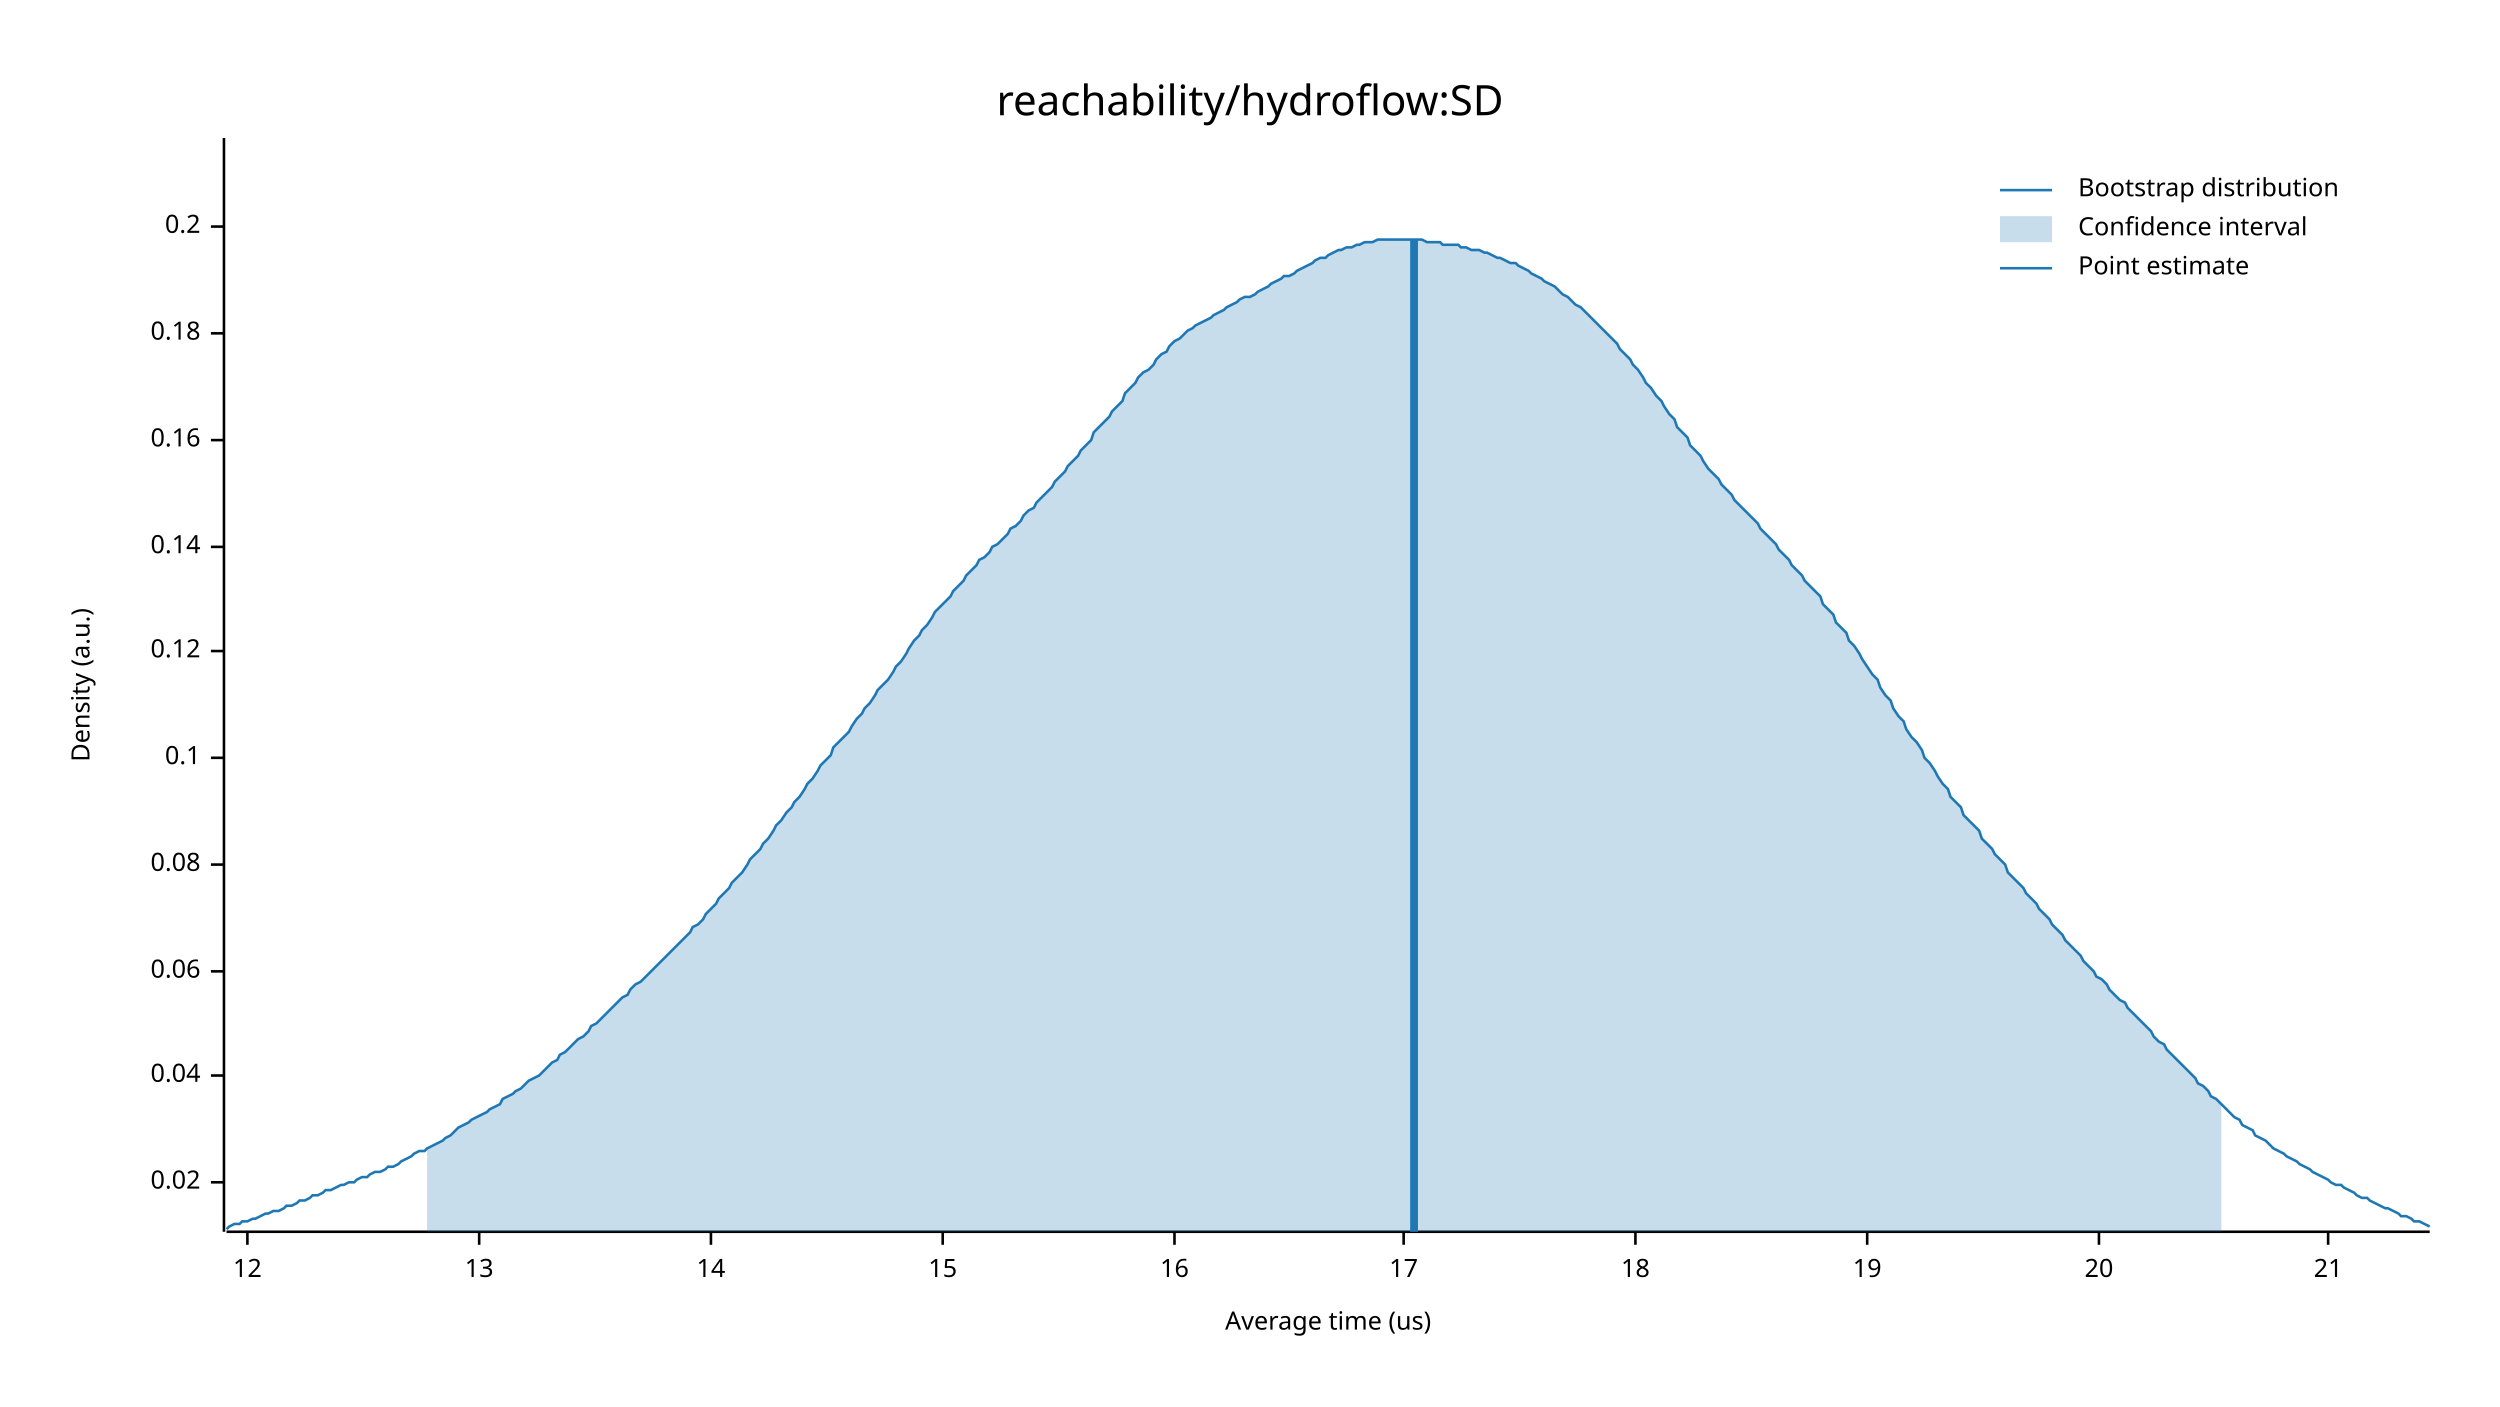
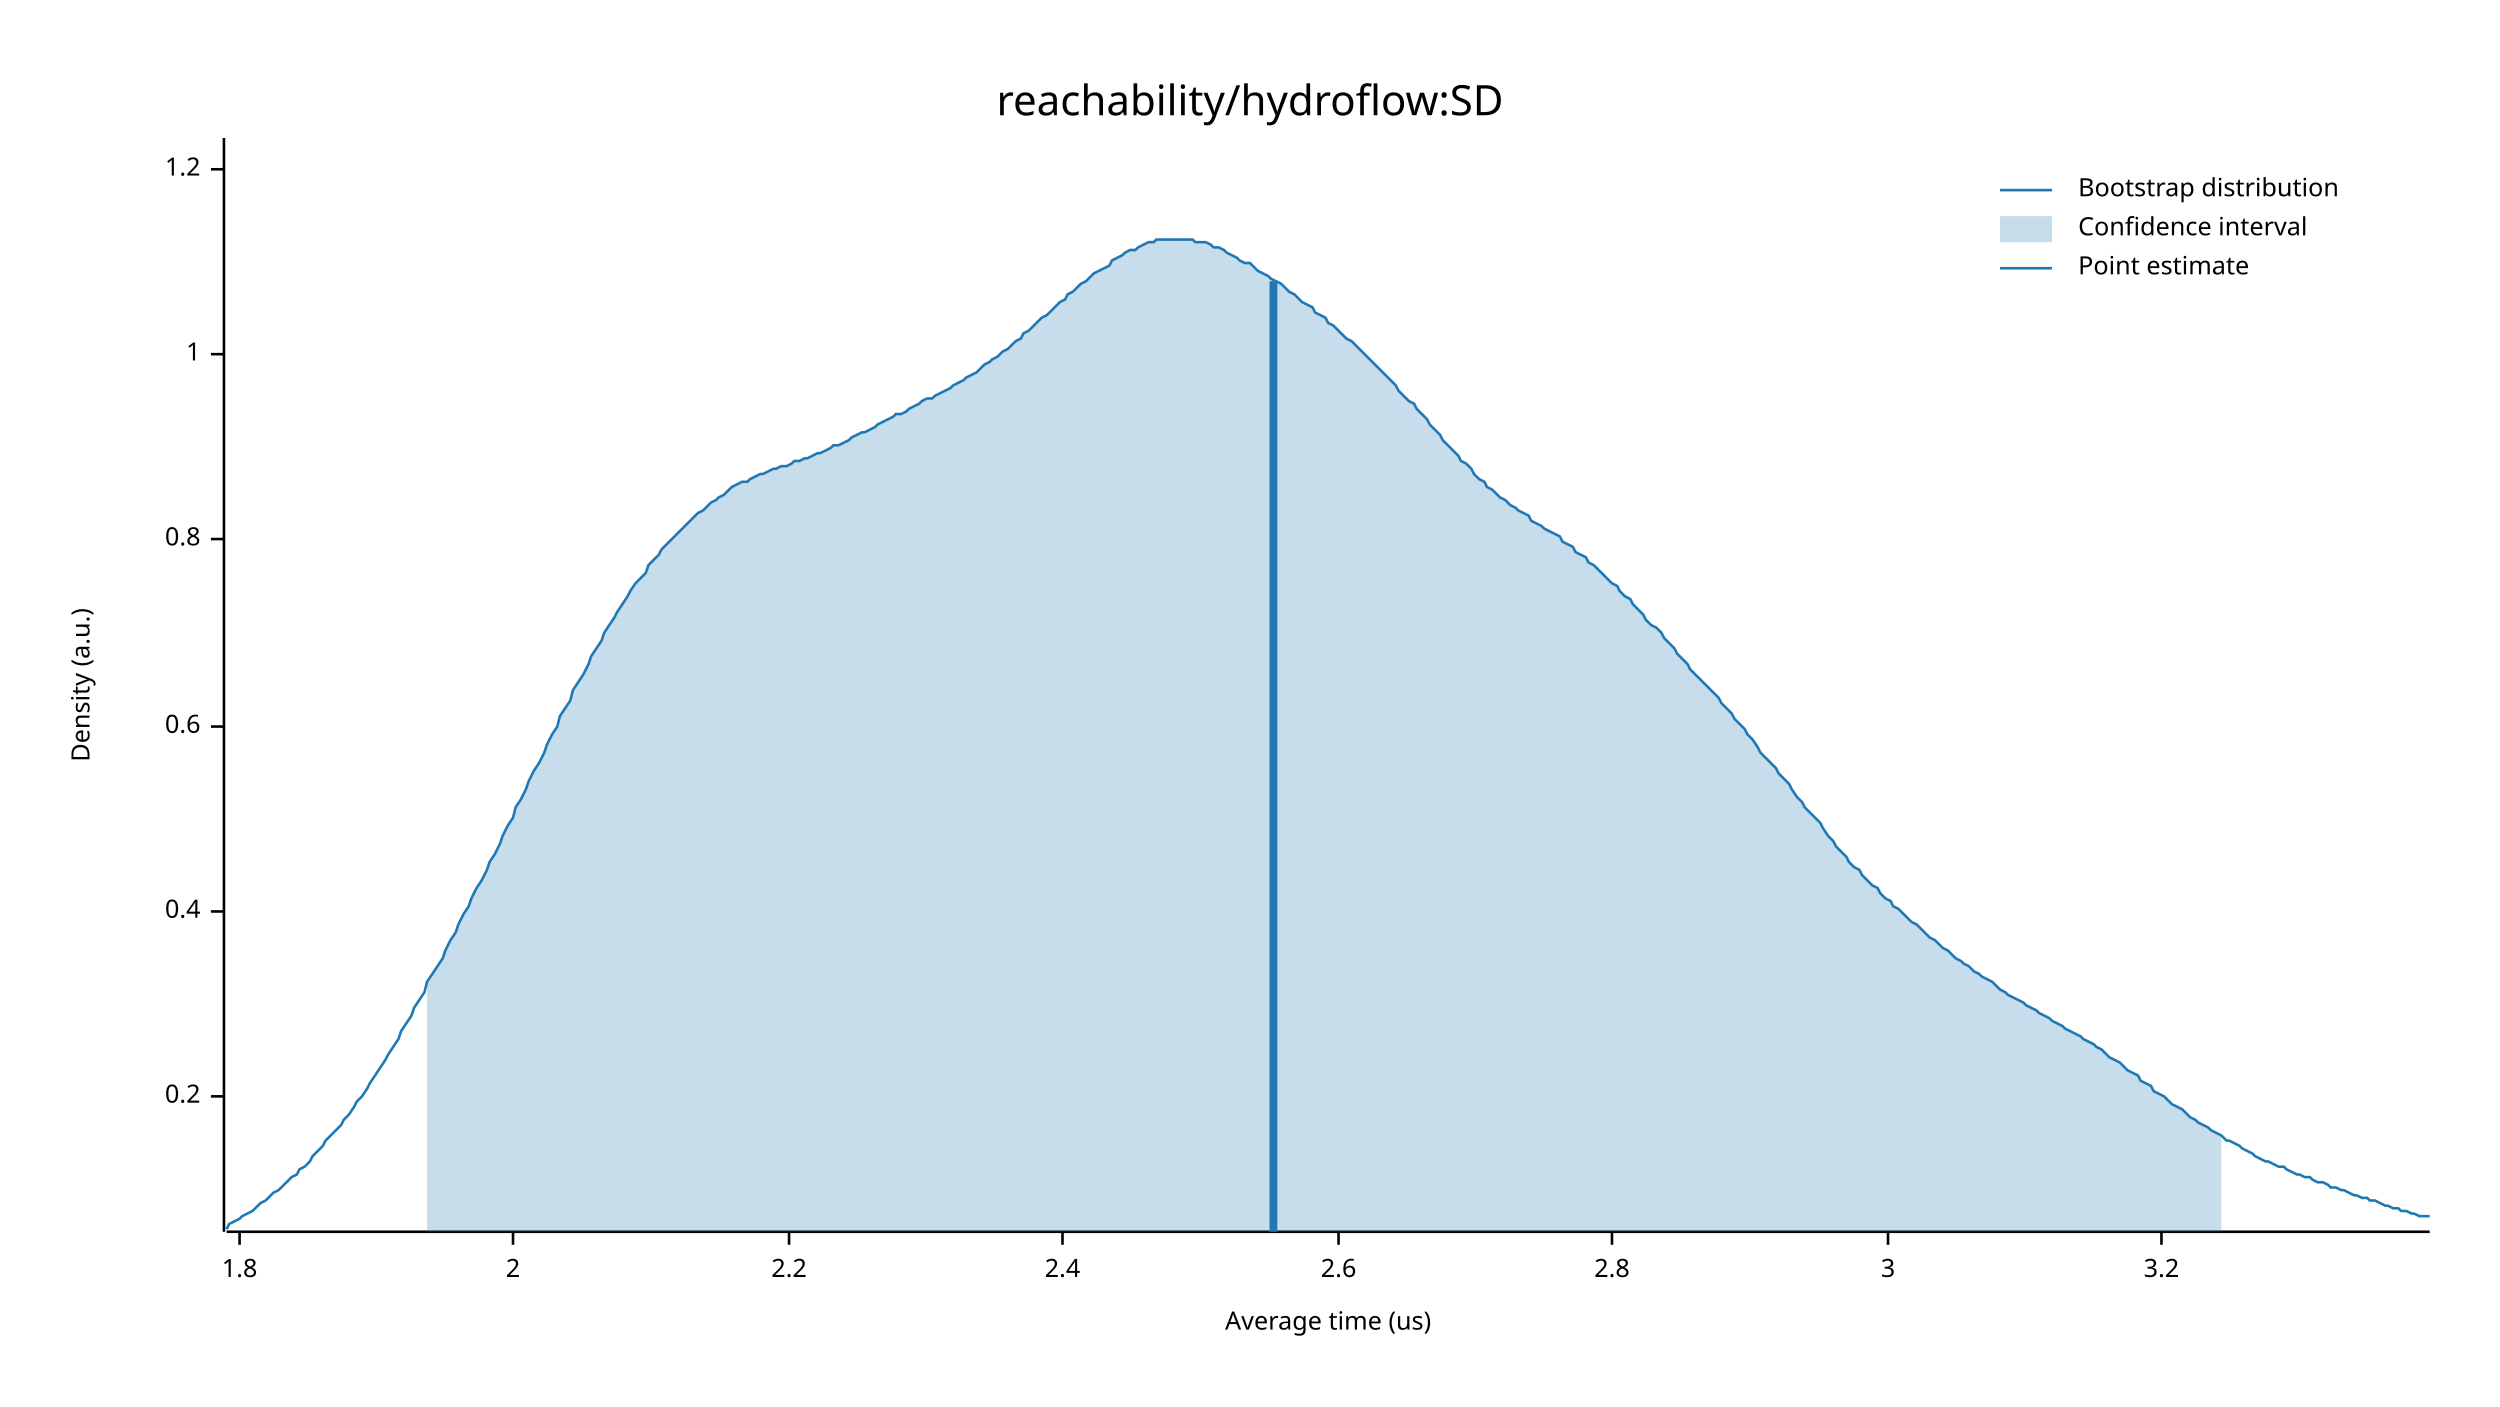
<svg xmlns="http://www.w3.org/2000/svg" width="960" height="540" viewBox="0 0 960 540">
  <text x="480" y="32" dy="0.76em" text-anchor="middle" font-family="sans-serif" font-size="16.129" opacity="1" fill="#000000">
reachability/hydroflow:SD
</text>
  <text x="27" y="263" dy="0.76em" text-anchor="middle" font-family="sans-serif" font-size="9.677" opacity="1" fill="#000000" transform="rotate(270, 27, 263)">
Density (a.u.)
</text>
  <text x="510" y="513" dy="-0.5ex" text-anchor="middle" font-family="sans-serif" font-size="9.677" opacity="1" fill="#000000">
Average time (us)
</text>
  <polyline fill="none" opacity="1" stroke="#000000" stroke-width="1" points="86,53 86,473 " />
-   <text x="77" y="454" dy="0.5ex" text-anchor="end" font-family="sans-serif" font-size="9.677" opacity="1" fill="#000000">
- 0.02
- </text>
-   <polyline fill="none" opacity="1" stroke="#000000" stroke-width="1" points="81,454 86,454 " />
-   <text x="77" y="413" dy="0.5ex" text-anchor="end" font-family="sans-serif" font-size="9.677" opacity="1" fill="#000000">
- 0.04
- </text>
-   <polyline fill="none" opacity="1" stroke="#000000" stroke-width="1" points="81,413 86,413 " />
-   <text x="77" y="373" dy="0.5ex" text-anchor="end" font-family="sans-serif" font-size="9.677" opacity="1" fill="#000000">
- 0.06
- </text>
-   <polyline fill="none" opacity="1" stroke="#000000" stroke-width="1" points="81,373 86,373 " />
-   <text x="77" y="332" dy="0.5ex" text-anchor="end" font-family="sans-serif" font-size="9.677" opacity="1" fill="#000000">
- 0.08
- </text>
-   <polyline fill="none" opacity="1" stroke="#000000" stroke-width="1" points="81,332 86,332 " />
-   <text x="77" y="291" dy="0.5ex" text-anchor="end" font-family="sans-serif" font-size="9.677" opacity="1" fill="#000000">
- 0.1
- </text>
-   <polyline fill="none" opacity="1" stroke="#000000" stroke-width="1" points="81,291 86,291 " />
-   <text x="77" y="250" dy="0.5ex" text-anchor="end" font-family="sans-serif" font-size="9.677" opacity="1" fill="#000000">
- 0.12
- </text>
-   <polyline fill="none" opacity="1" stroke="#000000" stroke-width="1" points="81,250 86,250 " />
-   <text x="77" y="210" dy="0.5ex" text-anchor="end" font-family="sans-serif" font-size="9.677" opacity="1" fill="#000000">
- 0.14
- </text>
-   <polyline fill="none" opacity="1" stroke="#000000" stroke-width="1" points="81,210 86,210 " />
-   <text x="77" y="169" dy="0.5ex" text-anchor="end" font-family="sans-serif" font-size="9.677" opacity="1" fill="#000000">
- 0.16
- </text>
-   <polyline fill="none" opacity="1" stroke="#000000" stroke-width="1" points="81,169 86,169 " />
-   <text x="77" y="128" dy="0.5ex" text-anchor="end" font-family="sans-serif" font-size="9.677" opacity="1" fill="#000000">
- 0.18
- </text>
-   <polyline fill="none" opacity="1" stroke="#000000" stroke-width="1" points="81,128 86,128 " />
-   <text x="77" y="87" dy="0.5ex" text-anchor="end" font-family="sans-serif" font-size="9.677" opacity="1" fill="#000000">
+   <text x="77" y="421" dy="0.5ex" text-anchor="end" font-family="sans-serif" font-size="9.677" opacity="1" fill="#000000">
0.2
</text>
-   <polyline fill="none" opacity="1" stroke="#000000" stroke-width="1" points="81,87 86,87 " />
+   <polyline fill="none" opacity="1" stroke="#000000" stroke-width="1" points="81,421 86,421 " />
+   <text x="77" y="350" dy="0.5ex" text-anchor="end" font-family="sans-serif" font-size="9.677" opacity="1" fill="#000000">
+ 0.4
+ </text>
+   <polyline fill="none" opacity="1" stroke="#000000" stroke-width="1" points="81,350 86,350 " />
+   <text x="77" y="279" dy="0.5ex" text-anchor="end" font-family="sans-serif" font-size="9.677" opacity="1" fill="#000000">
+ 0.6
+ </text>
+   <polyline fill="none" opacity="1" stroke="#000000" stroke-width="1" points="81,279 86,279 " />
+   <text x="77" y="207" dy="0.5ex" text-anchor="end" font-family="sans-serif" font-size="9.677" opacity="1" fill="#000000">
+ 0.8
+ </text>
+   <polyline fill="none" opacity="1" stroke="#000000" stroke-width="1" points="81,207 86,207 " />
+   <text x="77" y="136" dy="0.5ex" text-anchor="end" font-family="sans-serif" font-size="9.677" opacity="1" fill="#000000">
+ 1
+ </text>
+   <polyline fill="none" opacity="1" stroke="#000000" stroke-width="1" points="81,136 86,136 " />
+   <text x="77" y="65" dy="0.5ex" text-anchor="end" font-family="sans-serif" font-size="9.677" opacity="1" fill="#000000">
+ 1.2
+ </text>
+   <polyline fill="none" opacity="1" stroke="#000000" stroke-width="1" points="81,65 86,65 " />
  <polyline fill="none" opacity="1" stroke="#000000" stroke-width="1" points="87,473 933,473 " />
-   <text x="95" y="483" dy="0.76em" text-anchor="middle" font-family="sans-serif" font-size="9.677" opacity="1" fill="#000000">
- 12
+   <text x="92" y="483" dy="0.76em" text-anchor="middle" font-family="sans-serif" font-size="9.677" opacity="1" fill="#000000">
+ 1.8
</text>
-   <polyline fill="none" opacity="1" stroke="#000000" stroke-width="1" points="95,473 95,478 " />
-   <text x="184" y="483" dy="0.76em" text-anchor="middle" font-family="sans-serif" font-size="9.677" opacity="1" fill="#000000">
- 13
+   <polyline fill="none" opacity="1" stroke="#000000" stroke-width="1" points="92,473 92,478 " />
+   <text x="197" y="483" dy="0.76em" text-anchor="middle" font-family="sans-serif" font-size="9.677" opacity="1" fill="#000000">
+ 2
</text>
-   <polyline fill="none" opacity="1" stroke="#000000" stroke-width="1" points="184,473 184,478 " />
-   <text x="273" y="483" dy="0.76em" text-anchor="middle" font-family="sans-serif" font-size="9.677" opacity="1" fill="#000000">
- 14
+   <polyline fill="none" opacity="1" stroke="#000000" stroke-width="1" points="197,473 197,478 " />
+   <text x="303" y="483" dy="0.76em" text-anchor="middle" font-family="sans-serif" font-size="9.677" opacity="1" fill="#000000">
+ 2.2
</text>
-   <polyline fill="none" opacity="1" stroke="#000000" stroke-width="1" points="273,473 273,478 " />
-   <text x="362" y="483" dy="0.76em" text-anchor="middle" font-family="sans-serif" font-size="9.677" opacity="1" fill="#000000">
- 15
+   <polyline fill="none" opacity="1" stroke="#000000" stroke-width="1" points="303,473 303,478 " />
+   <text x="408" y="483" dy="0.76em" text-anchor="middle" font-family="sans-serif" font-size="9.677" opacity="1" fill="#000000">
+ 2.4
</text>
-   <polyline fill="none" opacity="1" stroke="#000000" stroke-width="1" points="362,473 362,478 " />
-   <text x="451" y="483" dy="0.76em" text-anchor="middle" font-family="sans-serif" font-size="9.677" opacity="1" fill="#000000">
- 16
+   <polyline fill="none" opacity="1" stroke="#000000" stroke-width="1" points="408,473 408,478 " />
+   <text x="514" y="483" dy="0.76em" text-anchor="middle" font-family="sans-serif" font-size="9.677" opacity="1" fill="#000000">
+ 2.6
</text>
-   <polyline fill="none" opacity="1" stroke="#000000" stroke-width="1" points="451,473 451,478 " />
-   <text x="539" y="483" dy="0.76em" text-anchor="middle" font-family="sans-serif" font-size="9.677" opacity="1" fill="#000000">
- 17
+   <polyline fill="none" opacity="1" stroke="#000000" stroke-width="1" points="514,473 514,478 " />
+   <text x="619" y="483" dy="0.76em" text-anchor="middle" font-family="sans-serif" font-size="9.677" opacity="1" fill="#000000">
+ 2.8
</text>
-   <polyline fill="none" opacity="1" stroke="#000000" stroke-width="1" points="539,473 539,478 " />
-   <text x="628" y="483" dy="0.76em" text-anchor="middle" font-family="sans-serif" font-size="9.677" opacity="1" fill="#000000">
- 18
+   <polyline fill="none" opacity="1" stroke="#000000" stroke-width="1" points="619,473 619,478 " />
+   <text x="725" y="483" dy="0.76em" text-anchor="middle" font-family="sans-serif" font-size="9.677" opacity="1" fill="#000000">
+ 3
</text>
-   <polyline fill="none" opacity="1" stroke="#000000" stroke-width="1" points="628,473 628,478 " />
-   <text x="717" y="483" dy="0.76em" text-anchor="middle" font-family="sans-serif" font-size="9.677" opacity="1" fill="#000000">
- 19
+   <polyline fill="none" opacity="1" stroke="#000000" stroke-width="1" points="725,473 725,478 " />
+   <text x="830" y="483" dy="0.76em" text-anchor="middle" font-family="sans-serif" font-size="9.677" opacity="1" fill="#000000">
+ 3.2
</text>
-   <polyline fill="none" opacity="1" stroke="#000000" stroke-width="1" points="717,473 717,478 " />
-   <text x="806" y="483" dy="0.76em" text-anchor="middle" font-family="sans-serif" font-size="9.677" opacity="1" fill="#000000">
- 20
- </text>
-   <polyline fill="none" opacity="1" stroke="#000000" stroke-width="1" points="806,473 806,478 " />
-   <text x="894" y="483" dy="0.76em" text-anchor="middle" font-family="sans-serif" font-size="9.677" opacity="1" fill="#000000">
- 21
- </text>
-   <polyline fill="none" opacity="1" stroke="#000000" stroke-width="1" points="894,473 894,478 " />
-   <polyline fill="none" opacity="1" stroke="#1F78B4" stroke-width="1" points="87,472 88,471 90,470 92,470 93,469 95,469 97,468 98,468 100,467 102,466 103,466 105,465 107,465 109,464 110,463 112,463 114,462 115,461 117,461 119,460 120,459 122,459 124,458 125,457 127,457 129,456 131,455 132,455 134,454 136,454 137,453 139,452 141,452 142,451 144,450 146,450 148,449 149,448 151,448 153,447 154,446 156,445 158,444 159,443 161,442 163,442 164,441 166,440 168,439 170,438 171,437 173,436 175,434 176,433 178,432 180,431 181,430 183,429 185,428 187,427 188,426 190,425 192,424 193,422 195,421 197,420 198,419 200,418 202,416 203,415 205,414 207,413 209,411 210,410 212,408 214,407 215,405 217,404 219,402 220,401 222,399 224,398 226,396 227,394 229,393 231,391 232,390 234,388 236,386 237,385 239,383 241,382 242,380 244,378 246,377 248,375 249,374 251,372 253,370 254,369 256,367 258,365 259,364 261,362 263,360 265,358 266,356 268,355 270,353 271,351 273,349 275,347 276,345 278,343 280,341 281,339 283,337 285,335 287,332 288,330 290,328 292,326 293,324 295,322 297,319 298,317 300,315 302,312 304,310 305,308 307,306 309,303 310,301 312,299 314,296 315,294 317,292 319,290 320,287 322,285 324,283 326,281 327,279 329,276 331,274 332,272 334,270 336,267 337,265 339,263 341,261 343,258 344,256 346,254 348,251 349,249 351,246 353,244 354,242 356,240 358,237 359,235 361,233 363,231 365,229 366,227 368,225 370,223 371,221 373,219 375,217 376,215 378,214 380,212 381,210 383,209 385,207 387,205 388,203 390,202 392,200 393,198 395,196 397,195 398,193 400,191 402,189 404,187 405,185 407,183 409,181 410,179 412,177 414,175 415,173 417,171 419,169 420,166 422,164 424,162 426,160 427,158 429,156 431,154 432,151 434,149 436,147 437,145 439,143 441,142 443,140 444,138 446,136 448,135 449,133 451,131 453,130 454,129 456,127 458,126 459,125 461,124 463,123 465,122 466,121 468,120 470,119 471,118 473,117 475,116 476,115 478,114 480,114 482,113 483,112 485,111 487,110 488,109 490,108 492,107 493,106 495,106 497,105 498,104 500,103 502,102 504,101 505,100 507,99 509,99 510,98 512,97 514,96 515,96 517,95 519,95 521,94 522,94 524,93 526,93 527,93 529,92 531,92 532,92 534,92 536,92 537,92 539,92 541,92 543,92 544,92 546,92 548,93 549,93 551,93 553,93 554,94 556,94 558,94 560,94 561,95 563,95 565,96 566,96 568,96 570,97 571,97 573,98 575,99 576,99 578,100 580,101 582,101 583,102 585,103 587,104 588,105 590,106 592,107 593,108 595,109 597,110 599,112 600,113 602,114 604,116 605,117 607,118 609,120 610,121 612,123 614,125 615,126 617,128 619,130 621,132 622,134 624,136 626,138 627,140 629,142 631,145 632,147 634,149 636,152 638,154 639,156 641,159 643,161 644,164 646,166 648,168 649,171 651,173 653,175 654,177 656,180 658,182 660,184 661,186 663,188 665,190 666,192 668,194 670,196 671,197 673,199 675,201 676,203 678,205 680,207 682,209 683,211 685,213 687,215 688,217 690,219 692,221 693,223 695,225 697,227 699,229 700,232 702,234 704,236 705,239 707,241 709,243 710,246 712,248 714,251 715,253 717,256 719,259 721,261 722,264 724,267 726,269 727,272 729,275 731,277 732,280 734,283 736,285 738,288 739,291 741,293 743,296 744,298 746,301 748,303 749,306 751,308 753,310 754,313 756,315 758,317 760,319 761,322 763,324 765,326 766,328 768,330 770,332 771,335 773,337 775,339 777,341 778,343 780,345 782,347 783,349 785,351 787,353 788,355 790,357 792,359 793,361 795,363 797,365 799,367 800,369 802,371 804,373 805,375 807,376 809,378 810,380 812,382 814,384 816,385 817,387 819,389 821,391 822,392 824,394 826,396 827,398 829,400 831,401 832,403 834,405 836,407 838,409 839,410 841,412 843,414 844,416 846,417 848,419 849,421 851,422 853,424 855,426 856,427 858,429 860,430 861,432 863,433 865,434 866,436 868,437 870,438 871,439 873,441 875,442 877,443 878,444 880,445 882,446 883,447 885,448 887,449 888,450 890,451 892,452 894,453 895,454 897,455 899,455 900,456 902,457 904,458 905,459 907,460 909,460 910,461 912,462 914,463 916,464 917,464 919,465 921,466 922,467 924,467 926,468 927,469 929,469 931,470 933,471 " />
-   <polygon opacity="0.25" fill="#1F78B4" points="164,441 166,440 168,439 170,438 171,437 173,436 175,434 176,433 178,432 180,431 181,430 183,429 185,428 187,427 188,426 190,425 192,424 193,422 195,421 197,420 198,419 200,418 202,416 203,415 205,414 207,413 209,411 210,410 212,408 214,407 215,405 217,404 219,402 220,401 222,399 224,398 226,396 227,394 229,393 231,391 232,390 234,388 236,386 237,385 239,383 241,382 242,380 244,378 246,377 248,375 249,374 251,372 253,370 254,369 256,367 258,365 259,364 261,362 263,360 265,358 266,356 268,355 270,353 271,351 273,349 275,347 276,345 278,343 280,341 281,339 283,337 285,335 287,332 288,330 290,328 292,326 293,324 295,322 297,319 298,317 300,315 302,312 304,310 305,308 307,306 309,303 310,301 312,299 314,296 315,294 317,292 319,290 320,287 322,285 324,283 326,281 327,279 329,276 331,274 332,272 334,270 336,267 337,265 339,263 341,261 343,258 344,256 346,254 348,251 349,249 351,246 353,244 354,242 356,240 358,237 359,235 361,233 363,231 365,229 366,227 368,225 370,223 371,221 373,219 375,217 376,215 378,214 380,212 381,210 383,209 385,207 387,205 388,203 390,202 392,200 393,198 395,196 397,195 398,193 400,191 402,189 404,187 405,185 407,183 409,181 410,179 412,177 414,175 415,173 417,171 419,169 420,166 422,164 424,162 426,160 427,158 429,156 431,154 432,151 434,149 436,147 437,145 439,143 441,142 443,140 444,138 446,136 448,135 449,133 451,131 453,130 454,129 456,127 458,126 459,125 461,124 463,123 465,122 466,121 468,120 470,119 471,118 473,117 475,116 476,115 478,114 480,114 482,113 483,112 485,111 487,110 488,109 490,108 492,107 493,106 495,106 497,105 498,104 500,103 502,102 504,101 505,100 507,99 509,99 510,98 512,97 514,96 515,96 517,95 519,95 521,94 522,94 524,93 526,93 527,93 529,92 531,92 532,92 534,92 536,92 537,92 539,92 541,92 543,92 544,92 546,92 548,93 549,93 551,93 553,93 554,94 556,94 558,94 560,94 561,95 563,95 565,96 566,96 568,96 570,97 571,97 573,98 575,99 576,99 578,100 580,101 582,101 583,102 585,103 587,104 588,105 590,106 592,107 593,108 595,109 597,110 599,112 600,113 602,114 604,116 605,117 607,118 609,120 610,121 612,123 614,125 615,126 617,128 619,130 621,132 622,134 624,136 626,138 627,140 629,142 631,145 632,147 634,149 636,152 638,154 639,156 641,159 643,161 644,164 646,166 648,168 649,171 651,173 653,175 654,177 656,180 658,182 660,184 661,186 663,188 665,190 666,192 668,194 670,196 671,197 673,199 675,201 676,203 678,205 680,207 682,209 683,211 685,213 687,215 688,217 690,219 692,221 693,223 695,225 697,227 699,229 700,232 702,234 704,236 705,239 707,241 709,243 710,246 712,248 714,251 715,253 717,256 719,259 721,261 722,264 724,267 726,269 727,272 729,275 731,277 732,280 734,283 736,285 738,288 739,291 741,293 743,296 744,298 746,301 748,303 749,306 751,308 753,310 754,313 756,315 758,317 760,319 761,322 763,324 765,326 766,328 768,330 770,332 771,335 773,337 775,339 777,341 778,343 780,345 782,347 783,349 785,351 787,353 788,355 790,357 792,359 793,361 795,363 797,365 799,367 800,369 802,371 804,373 805,375 807,376 809,378 810,380 812,382 814,384 816,385 817,387 819,389 821,391 822,392 824,394 826,396 827,398 829,400 831,401 832,403 834,405 836,407 838,409 839,410 841,412 843,414 844,416 846,417 848,419 849,421 851,422 853,424 853,473 164,473 " />
-   <polyline fill="none" opacity="1" stroke="#1F78B4" stroke-width="3" points="543,473 543,92 " />
+   <polyline fill="none" opacity="1" stroke="#000000" stroke-width="1" points="830,473 830,478 " />
+   <polyline fill="none" opacity="1" stroke="#1F78B4" stroke-width="1" points="87,472 88,470 90,469 92,468 93,467 95,466 97,465 98,464 100,462 102,461 103,460 105,458 107,457 109,455 110,454 112,452 114,451 115,449 117,448 119,446 120,444 122,442 124,440 125,438 127,436 129,434 131,432 132,430 134,428 136,425 137,423 139,421 141,418 142,416 144,413 146,410 148,407 149,405 151,402 153,399 154,396 156,393 158,390 159,387 161,384 163,381 164,377 166,374 168,371 170,368 171,365 173,361 175,358 176,355 178,351 180,348 181,345 183,341 185,338 187,334 188,331 190,328 192,324 193,321 195,317 197,314 198,310 200,307 202,303 203,300 205,296 207,293 209,289 210,286 212,282 214,279 215,275 217,272 219,269 220,265 222,262 224,259 226,255 227,252 229,249 231,246 232,243 234,240 236,237 237,235 239,232 241,229 242,227 244,224 246,222 248,220 249,217 251,215 253,213 254,211 256,209 258,207 259,206 261,204 263,202 265,200 266,199 268,197 270,196 271,195 273,193 275,192 276,191 278,190 280,188 281,187 283,186 285,185 287,185 288,184 290,183 292,182 293,182 295,181 297,180 298,180 300,179 302,179 304,178 305,177 307,177 309,176 310,176 312,175 314,174 315,174 317,173 319,172 320,171 322,171 324,170 326,169 327,168 329,167 331,166 332,166 334,165 336,164 337,163 339,162 341,161 343,160 344,159 346,159 348,158 349,157 351,156 353,155 354,154 356,153 358,153 359,152 361,151 363,150 365,149 366,148 368,147 370,146 371,145 373,144 375,143 376,142 378,140 380,139 381,138 383,137 385,135 387,134 388,133 390,131 392,130 393,128 395,127 397,125 398,124 400,122 402,121 404,119 405,118 407,116 409,115 410,113 412,112 414,110 415,109 417,108 419,106 420,105 422,104 424,103 426,102 427,100 429,99 431,98 432,97 434,96 436,96 437,95 439,94 441,93 443,93 444,92 446,92 448,92 449,92 451,92 453,92 454,92 456,92 458,92 459,93 461,93 463,93 465,94 466,95 468,95 470,96 471,97 473,98 475,99 476,100 478,101 480,101 482,103 483,104 485,105 487,106 488,107 490,108 492,109 493,110 495,112 497,113 498,114 500,116 502,117 504,118 505,120 507,121 509,122 510,124 512,125 514,127 515,128 517,130 519,131 521,133 522,134 524,136 526,138 527,139 529,141 531,143 532,144 534,146 536,148 537,150 539,152 541,154 543,155 544,157 546,159 548,161 549,163 551,165 553,167 554,169 556,171 558,173 560,175 561,177 563,178 565,180 566,182 568,184 570,185 571,187 573,188 575,190 576,191 578,192 580,194 582,195 583,196 585,197 587,198 588,200 590,201 592,202 593,203 595,204 597,205 599,206 600,208 602,209 604,210 605,212 607,213 609,214 610,216 612,217 614,219 615,220 617,222 619,224 621,225 622,227 624,229 626,230 627,232 629,234 631,236 632,238 634,240 636,241 638,243 639,245 641,247 643,249 644,251 646,253 648,255 649,257 651,259 653,261 654,262 656,264 658,266 660,268 661,270 663,272 665,274 666,276 668,278 670,280 671,282 673,284 675,287 676,289 678,291 680,293 682,295 683,297 685,299 687,301 688,303 690,306 692,308 693,310 695,312 697,314 699,316 700,318 702,321 704,323 705,325 707,327 709,329 710,331 712,333 714,334 715,336 717,338 719,340 721,341 722,343 724,345 726,346 727,348 729,349 731,351 732,352 734,354 736,355 738,357 739,358 741,360 743,361 744,362 746,364 748,365 749,366 751,368 753,369 754,370 756,371 758,373 760,374 761,375 763,376 765,377 766,378 768,380 770,381 771,382 773,383 775,384 777,385 778,386 780,387 782,388 783,389 785,390 787,391 788,392 790,393 792,394 793,395 795,396 797,397 799,398 800,399 802,400 804,401 805,402 807,403 809,405 810,406 812,407 814,408 816,410 817,411 819,412 821,413 822,415 824,416 826,417 827,419 829,420 831,421 832,422 834,424 836,425 838,426 839,427 841,429 843,430 844,431 846,432 848,433 849,434 851,435 853,436 855,438 856,438 858,439 860,440 861,441 863,442 865,443 866,444 868,445 870,446 871,446 873,447 875,448 877,448 878,449 880,450 882,451 883,451 885,452 887,452 888,453 890,454 892,454 894,455 895,456 897,456 899,457 900,457 902,458 904,459 905,459 907,460 909,460 910,461 912,461 914,462 916,463 917,463 919,464 921,464 922,465 924,465 926,466 927,466 929,467 931,467 933,467 " />
+   <polygon opacity="0.25" fill="#1F78B4" points="164,377 166,374 168,371 170,368 171,365 173,361 175,358 176,355 178,351 180,348 181,345 183,341 185,338 187,334 188,331 190,328 192,324 193,321 195,317 197,314 198,310 200,307 202,303 203,300 205,296 207,293 209,289 210,286 212,282 214,279 215,275 217,272 219,269 220,265 222,262 224,259 226,255 227,252 229,249 231,246 232,243 234,240 236,237 237,235 239,232 241,229 242,227 244,224 246,222 248,220 249,217 251,215 253,213 254,211 256,209 258,207 259,206 261,204 263,202 265,200 266,199 268,197 270,196 271,195 273,193 275,192 276,191 278,190 280,188 281,187 283,186 285,185 287,185 288,184 290,183 292,182 293,182 295,181 297,180 298,180 300,179 302,179 304,178 305,177 307,177 309,176 310,176 312,175 314,174 315,174 317,173 319,172 320,171 322,171 324,170 326,169 327,168 329,167 331,166 332,166 334,165 336,164 337,163 339,162 341,161 343,160 344,159 346,159 348,158 349,157 351,156 353,155 354,154 356,153 358,153 359,152 361,151 363,150 365,149 366,148 368,147 370,146 371,145 373,144 375,143 376,142 378,140 380,139 381,138 383,137 385,135 387,134 388,133 390,131 392,130 393,128 395,127 397,125 398,124 400,122 402,121 404,119 405,118 407,116 409,115 410,113 412,112 414,110 415,109 417,108 419,106 420,105 422,104 424,103 426,102 427,100 429,99 431,98 432,97 434,96 436,96 437,95 439,94 441,93 443,93 444,92 446,92 448,92 449,92 451,92 453,92 454,92 456,92 458,92 459,93 461,93 463,93 465,94 466,95 468,95 470,96 471,97 473,98 475,99 476,100 478,101 480,101 482,103 483,104 485,105 487,106 488,107 490,108 492,109 493,110 495,112 497,113 498,114 500,116 502,117 504,118 505,120 507,121 509,122 510,124 512,125 514,127 515,128 517,130 519,131 521,133 522,134 524,136 526,138 527,139 529,141 531,143 532,144 534,146 536,148 537,150 539,152 541,154 543,155 544,157 546,159 548,161 549,163 551,165 553,167 554,169 556,171 558,173 560,175 561,177 563,178 565,180 566,182 568,184 570,185 571,187 573,188 575,190 576,191 578,192 580,194 582,195 583,196 585,197 587,198 588,200 590,201 592,202 593,203 595,204 597,205 599,206 600,208 602,209 604,210 605,212 607,213 609,214 610,216 612,217 614,219 615,220 617,222 619,224 621,225 622,227 624,229 626,230 627,232 629,234 631,236 632,238 634,240 636,241 638,243 639,245 641,247 643,249 644,251 646,253 648,255 649,257 651,259 653,261 654,262 656,264 658,266 660,268 661,270 663,272 665,274 666,276 668,278 670,280 671,282 673,284 675,287 676,289 678,291 680,293 682,295 683,297 685,299 687,301 688,303 690,306 692,308 693,310 695,312 697,314 699,316 700,318 702,321 704,323 705,325 707,327 709,329 710,331 712,333 714,334 715,336 717,338 719,340 721,341 722,343 724,345 726,346 727,348 729,349 731,351 732,352 734,354 736,355 738,357 739,358 741,360 743,361 744,362 746,364 748,365 749,366 751,368 753,369 754,370 756,371 758,373 760,374 761,375 763,376 765,377 766,378 768,380 770,381 771,382 773,383 775,384 777,385 778,386 780,387 782,388 783,389 785,390 787,391 788,392 790,393 792,394 793,395 795,396 797,397 799,398 800,399 802,400 804,401 805,402 807,403 809,405 810,406 812,407 814,408 816,410 817,411 819,412 821,413 822,415 824,416 826,417 827,419 829,420 831,421 832,422 834,424 836,425 838,426 839,427 841,429 843,430 844,431 846,432 848,433 849,434 851,435 853,436 853,473 164,473 " />
+   <polyline fill="none" opacity="1" stroke="#1F78B4" stroke-width="3" points="489,473 489,108 " />
  <text x="798" y="68" dy="0.76em" text-anchor="start" font-family="sans-serif" font-size="9.677" opacity="1" fill="#000000">
Bootstrap distribution
</text>
  <text x="798" y="83" dy="0.76em" text-anchor="start" font-family="sans-serif" font-size="9.677" opacity="1" fill="#000000">
Confidence interval
</text>
  <text x="798" y="98" dy="0.76em" text-anchor="start" font-family="sans-serif" font-size="9.677" opacity="1" fill="#000000">
Point estimate
</text>
  <polyline fill="none" opacity="1" stroke="#1F78B4" stroke-width="1" points="768,73 788,73 " />
  <rect x="768" y="83" width="20" height="10" opacity="0.25" fill="#1F78B4" stroke="none" />
  <polyline fill="none" opacity="1" stroke="#1F78B4" stroke-width="1" points="768,103 788,103 " />
</svg>
